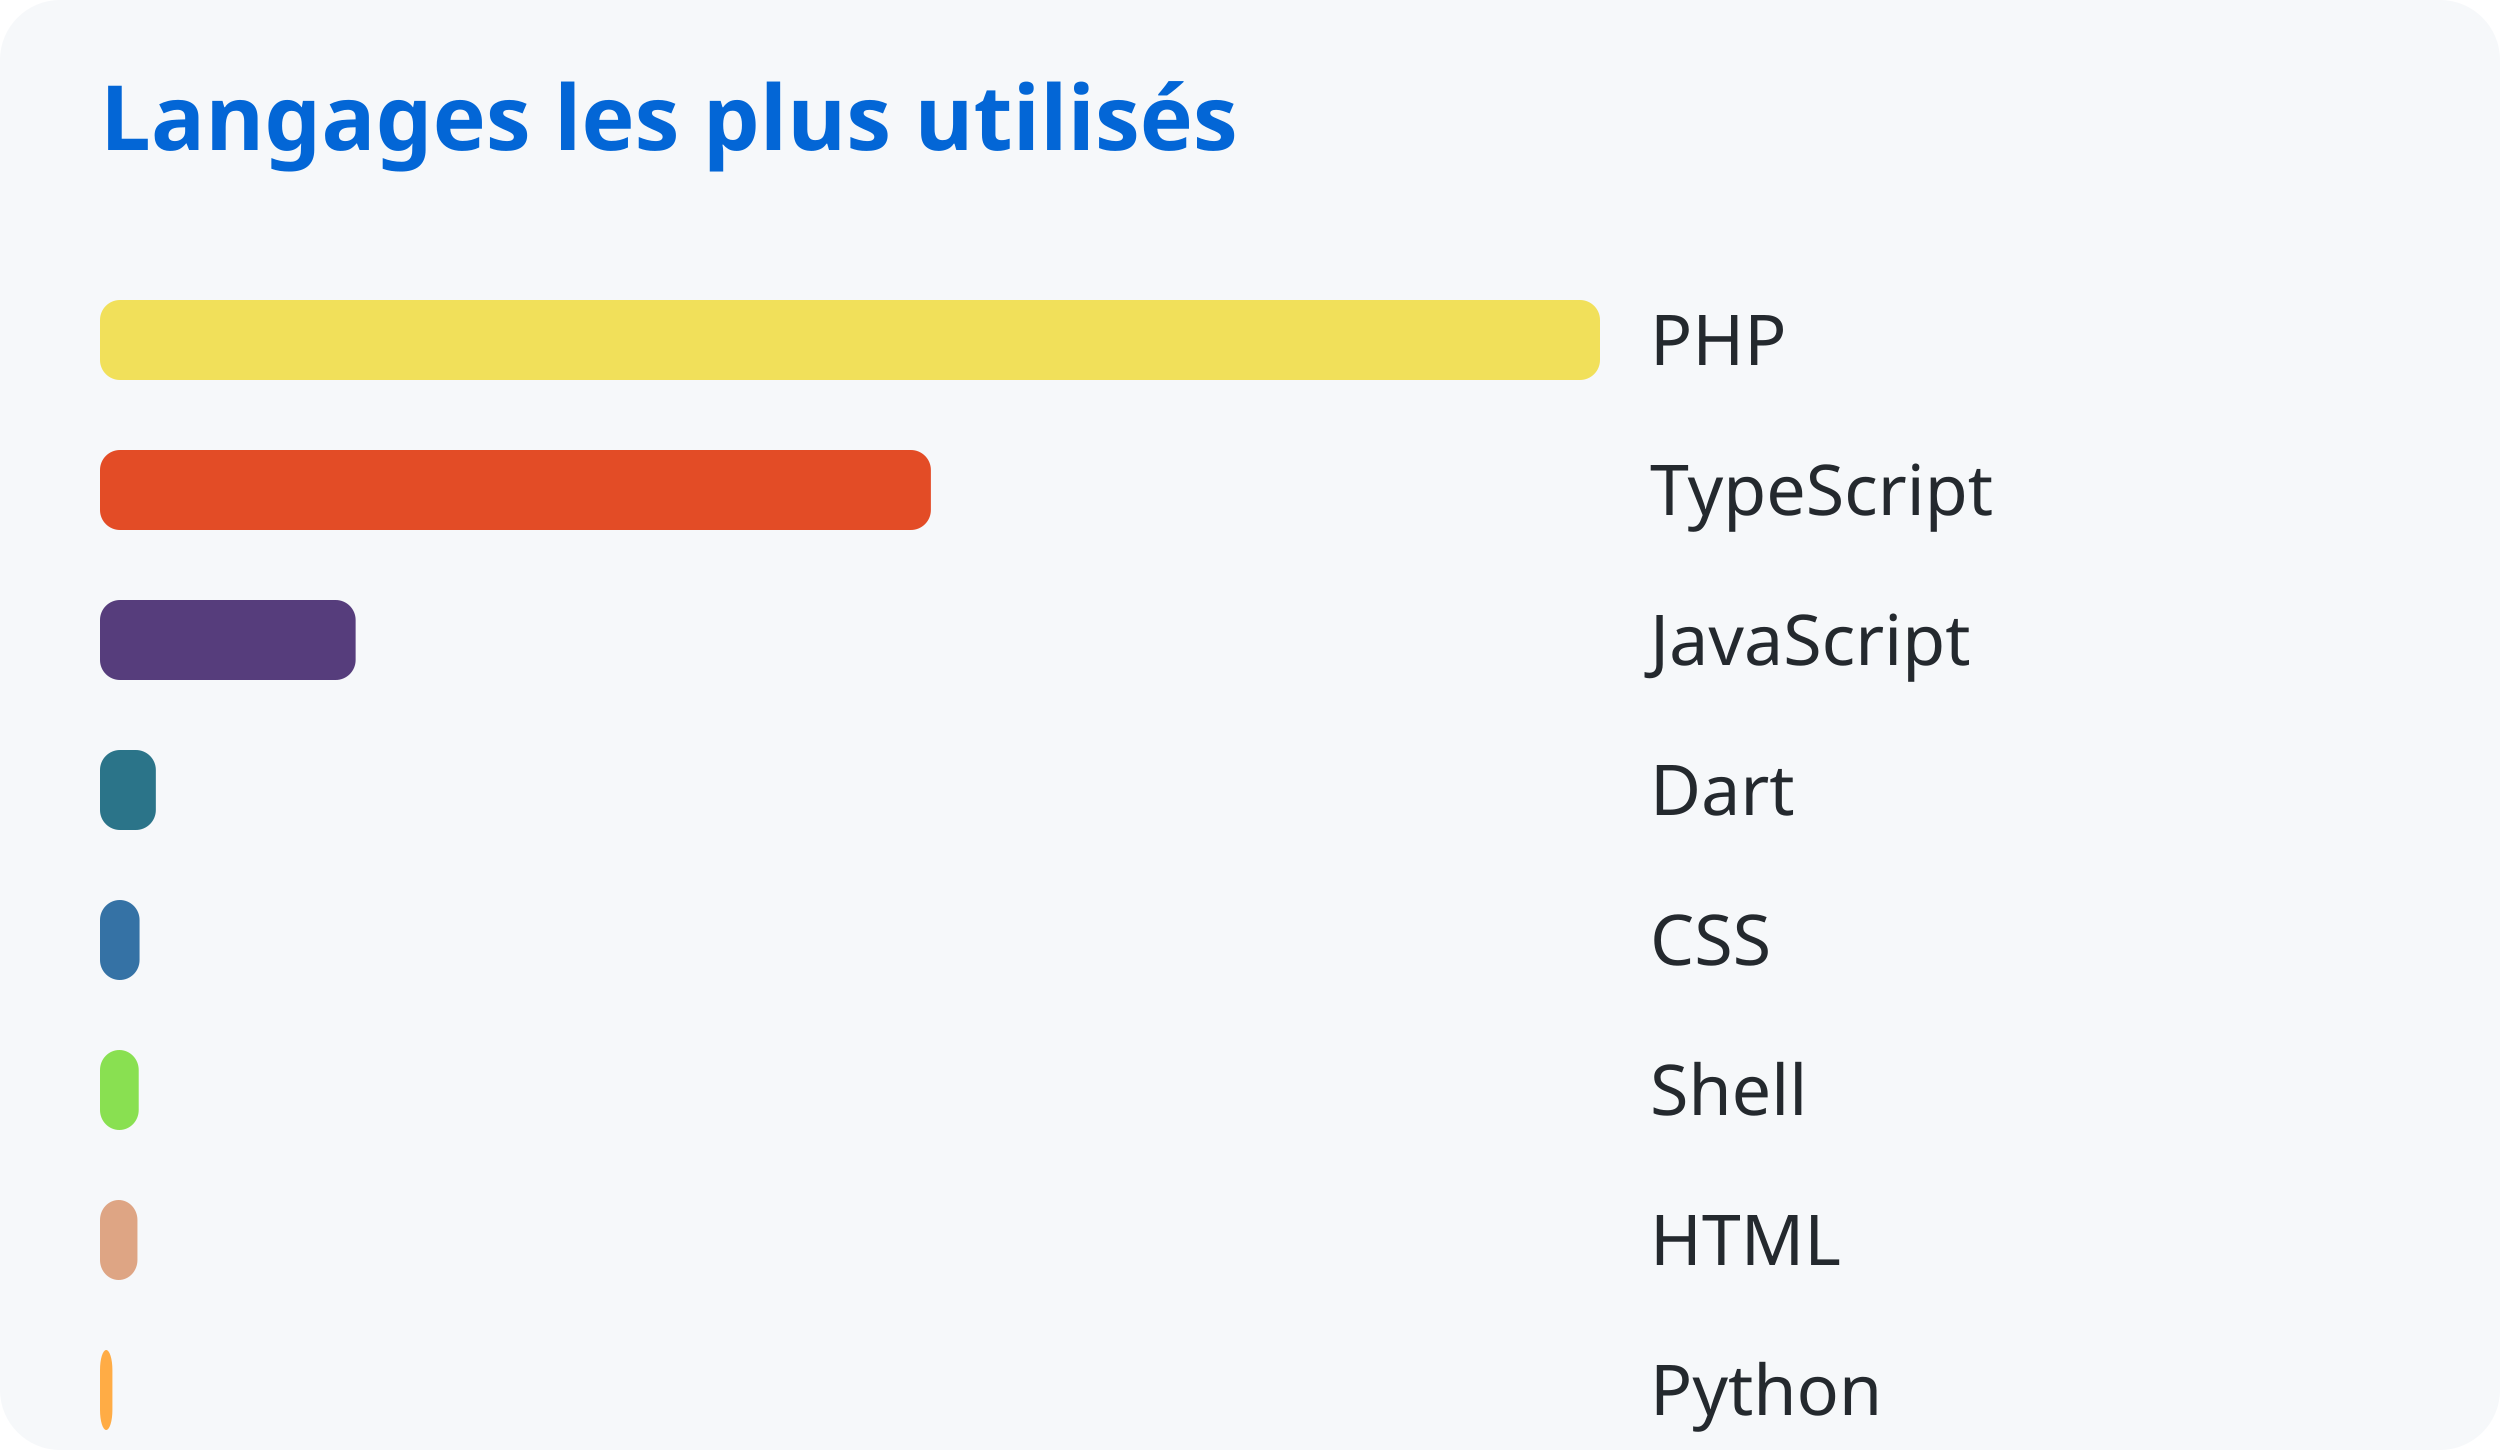
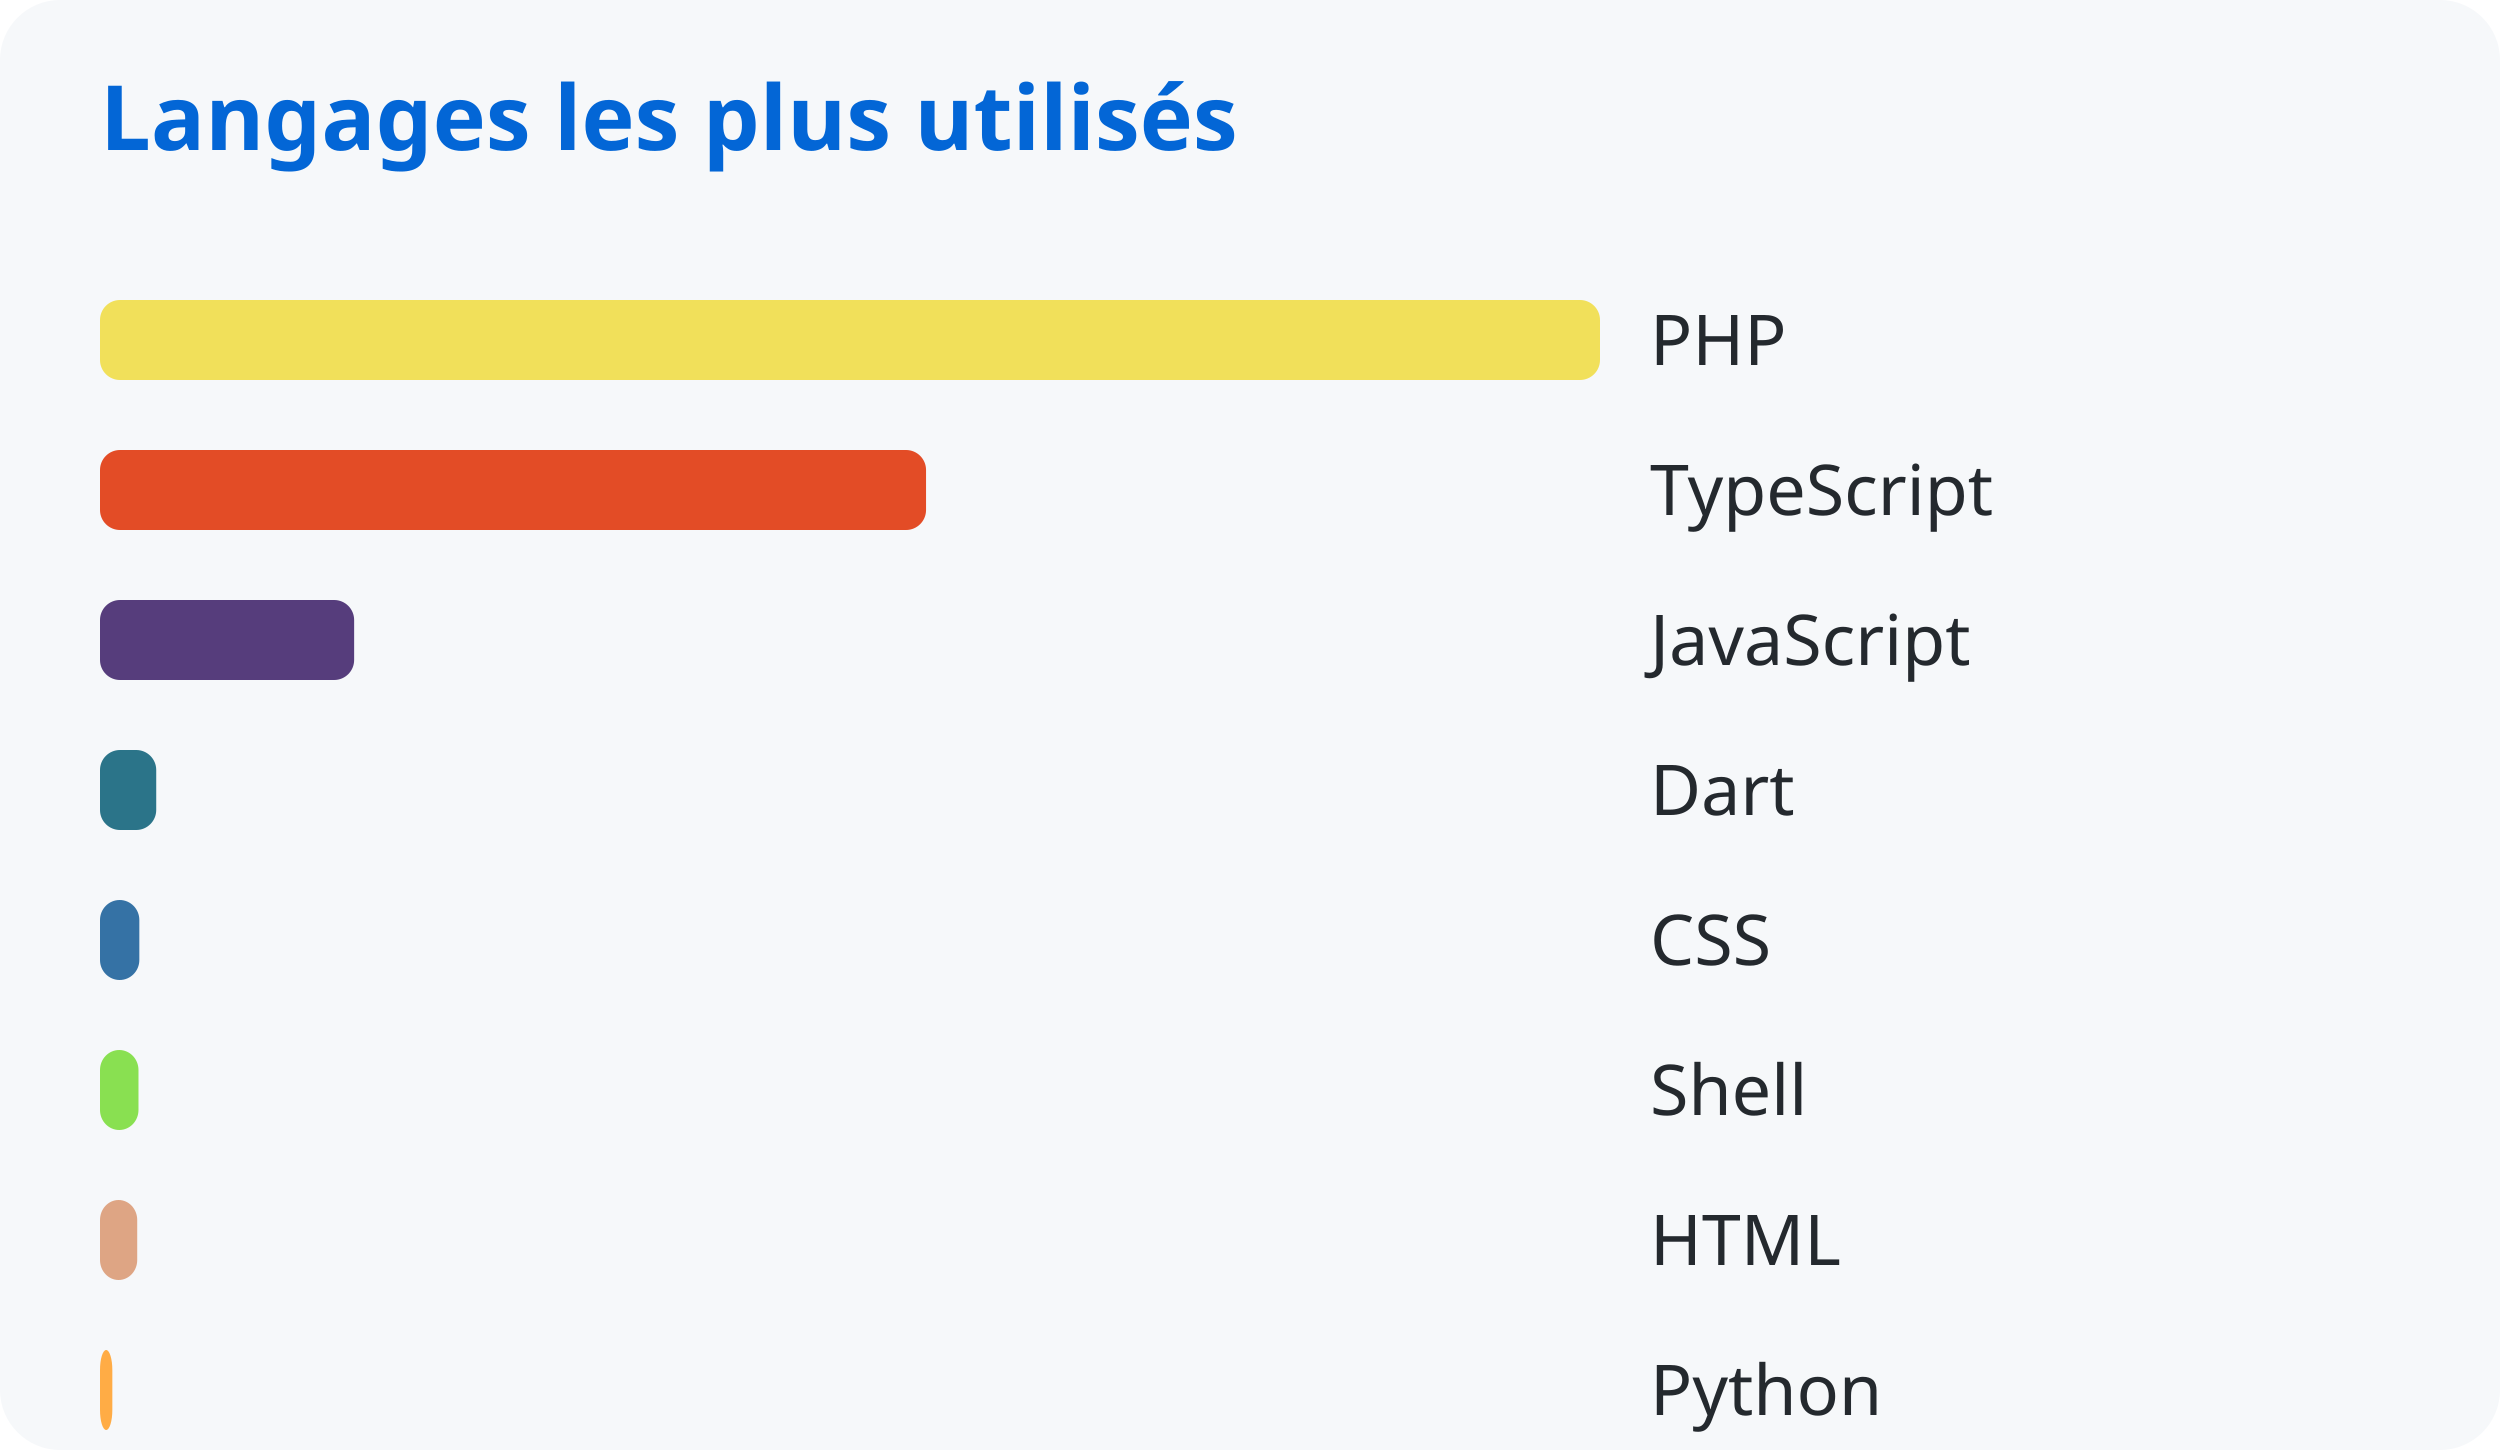
<svg xmlns="http://www.w3.org/2000/svg" width="500" height="290">
  <style>
      text { font-family: system-ui, sans-serif; }
      .title { fill: #0366d6; font-size: 18px; font-weight: bold; }
      .lang { fill: #24292e; font-size: 14px; }
    </style>
  <rect width="100%" height="100%" fill="#f6f8fa" rx="12" />
  <text x="20" y="30" class="title">Langages les plus utilisés</text>
  <rect x="20" y="60" width="300.0" height="16" rx="4" fill="#f1e05a" />
  <text x="330" y="73" class="lang">PHP</text>
-   <rect x="20" y="90" width="166.177" height="16" rx="4" fill="#e34c26" />
+   <rect x="20" y="90" width="165.209" height="16" rx="4" fill="#e34c26" />
  <text x="330" y="103" class="lang">TypeScript</text>
-   <rect x="20" y="120" width="51.126" height="16" rx="4" fill="#563d7c" />
+   <rect x="20" y="120" width="50.828" height="16" rx="4" fill="#563d7c" />
  <text x="330" y="133" class="lang">JavaScript</text>
-   <rect x="20" y="150" width="11.169" height="16" rx="4" fill="#2b7489" />
+   <rect x="20" y="150" width="11.245" height="16" rx="4" fill="#2b7489" />
  <text x="330" y="163" class="lang">Dart</text>
-   <rect x="20" y="180" width="7.914" height="16" rx="4" fill="#3572a5" />
+   <rect x="20" y="180" width="7.868" height="16" rx="4" fill="#3572a5" />
  <text x="330" y="193" class="lang">CSS</text>
-   <rect x="20" y="210" width="7.742" height="16" rx="4" fill="#89e051" />
+   <rect x="20" y="210" width="7.697" height="16" rx="4" fill="#89e051" />
  <text x="330" y="223" class="lang">Shell</text>
-   <rect x="20" y="240" width="7.488" height="16" rx="4" fill="#dea584" />
+   <rect x="20" y="240" width="7.444" height="16" rx="4" fill="#dea584" />
  <text x="330" y="253" class="lang">HTML</text>
-   <rect x="20" y="270" width="2.481" height="16" rx="4" fill="#ffac45" />
+   <rect x="20" y="270" width="2.467" height="16" rx="4" fill="#ffac45" />
  <text x="330" y="283" class="lang">Python</text>
</svg>
